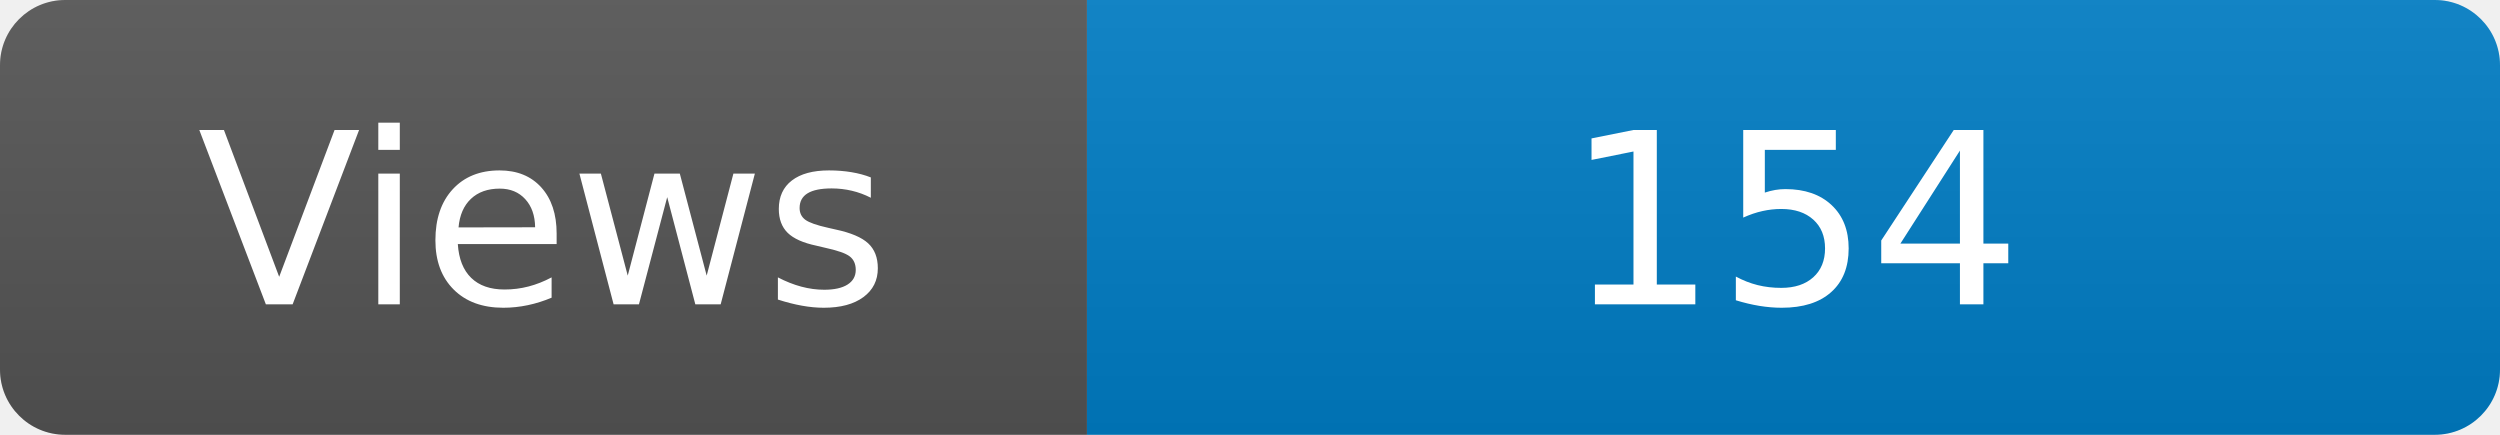
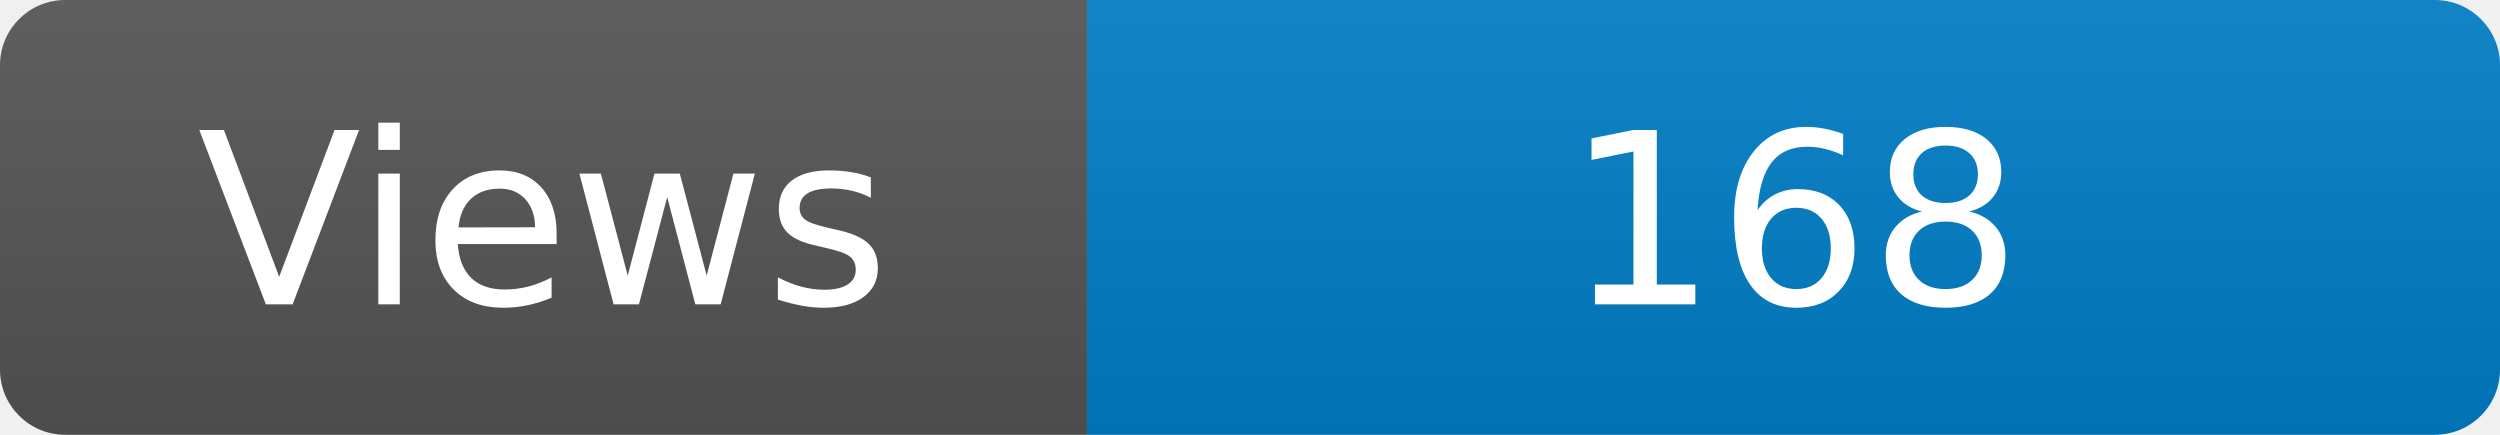
<svg xmlns="http://www.w3.org/2000/svg" width="115" height="20" role="img" aria-label="Maintained?: yes">
  <linearGradient id="s" x2="0" y2="100%">
    <stop offset="0" stop-color="#bbb" stop-opacity=".1" />
    <stop offset="1" stop-opacity=".1" />
  </linearGradient>
  <clipPath id="r">
    <rect width="115" height="20" rx="3" fill="#fff" />
  </clipPath>
  <g clip-path="url(#r)">
    <rect width="50" height="20" fill="#555" />
    <rect x="50" width="160" height="20" fill="#007ec6" />
    <rect width="115" height="20" fill="url(#s)" />
  </g>
  <g fill="#fff" text-anchor="middle" font-family="Verdana,Geneva,DejaVu Sans,sans-serif" font-size="110">
    <text x="250" y="140" transform="scale(.1)" fill="#fff">Views</text>
-     <text x="825" y="140" transform="scale(.1)" fill="#fff">154</text>
+     <text x="825" y="140" transform="scale(.1)" fill="#fff">168</text>
  </g>
</svg>
